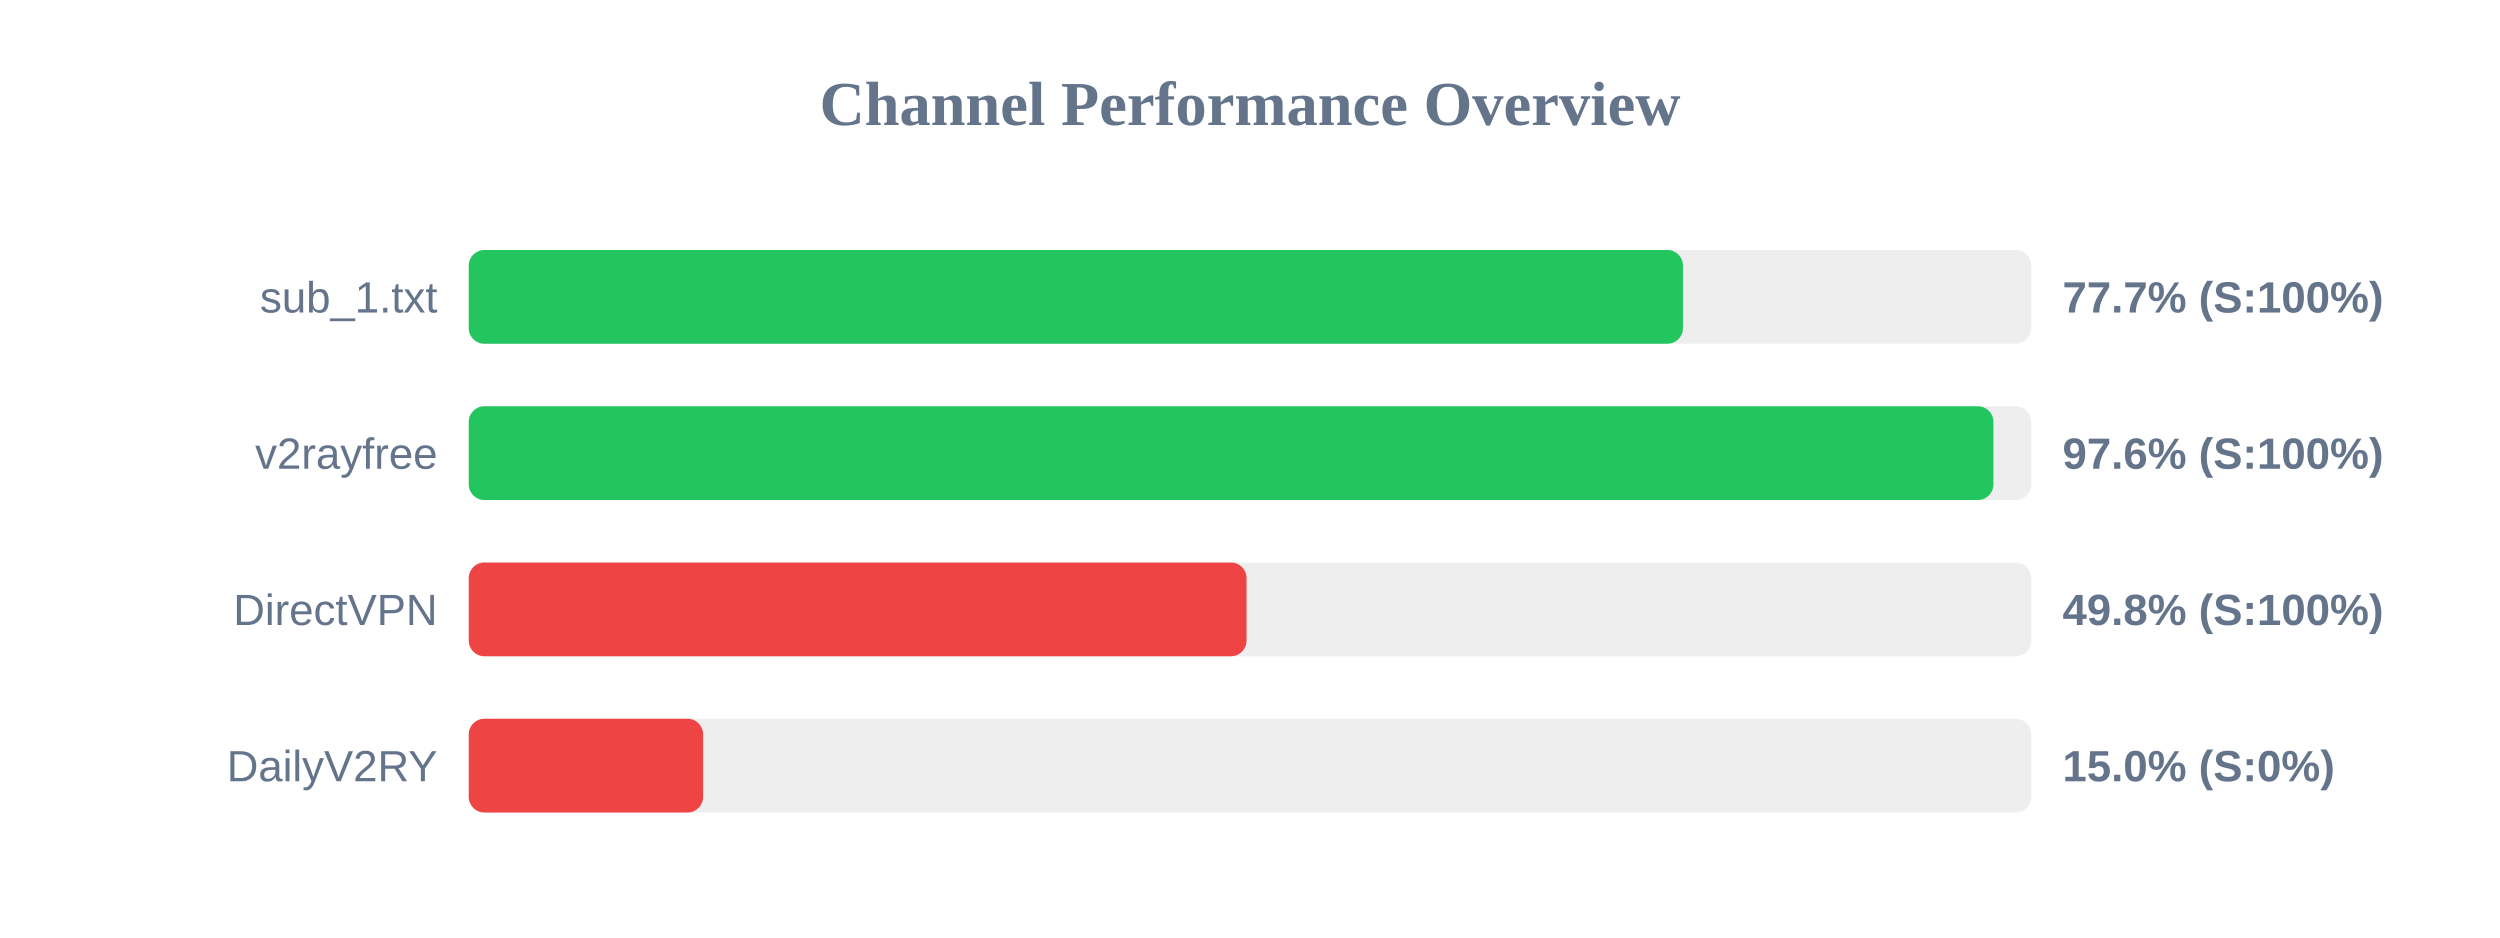
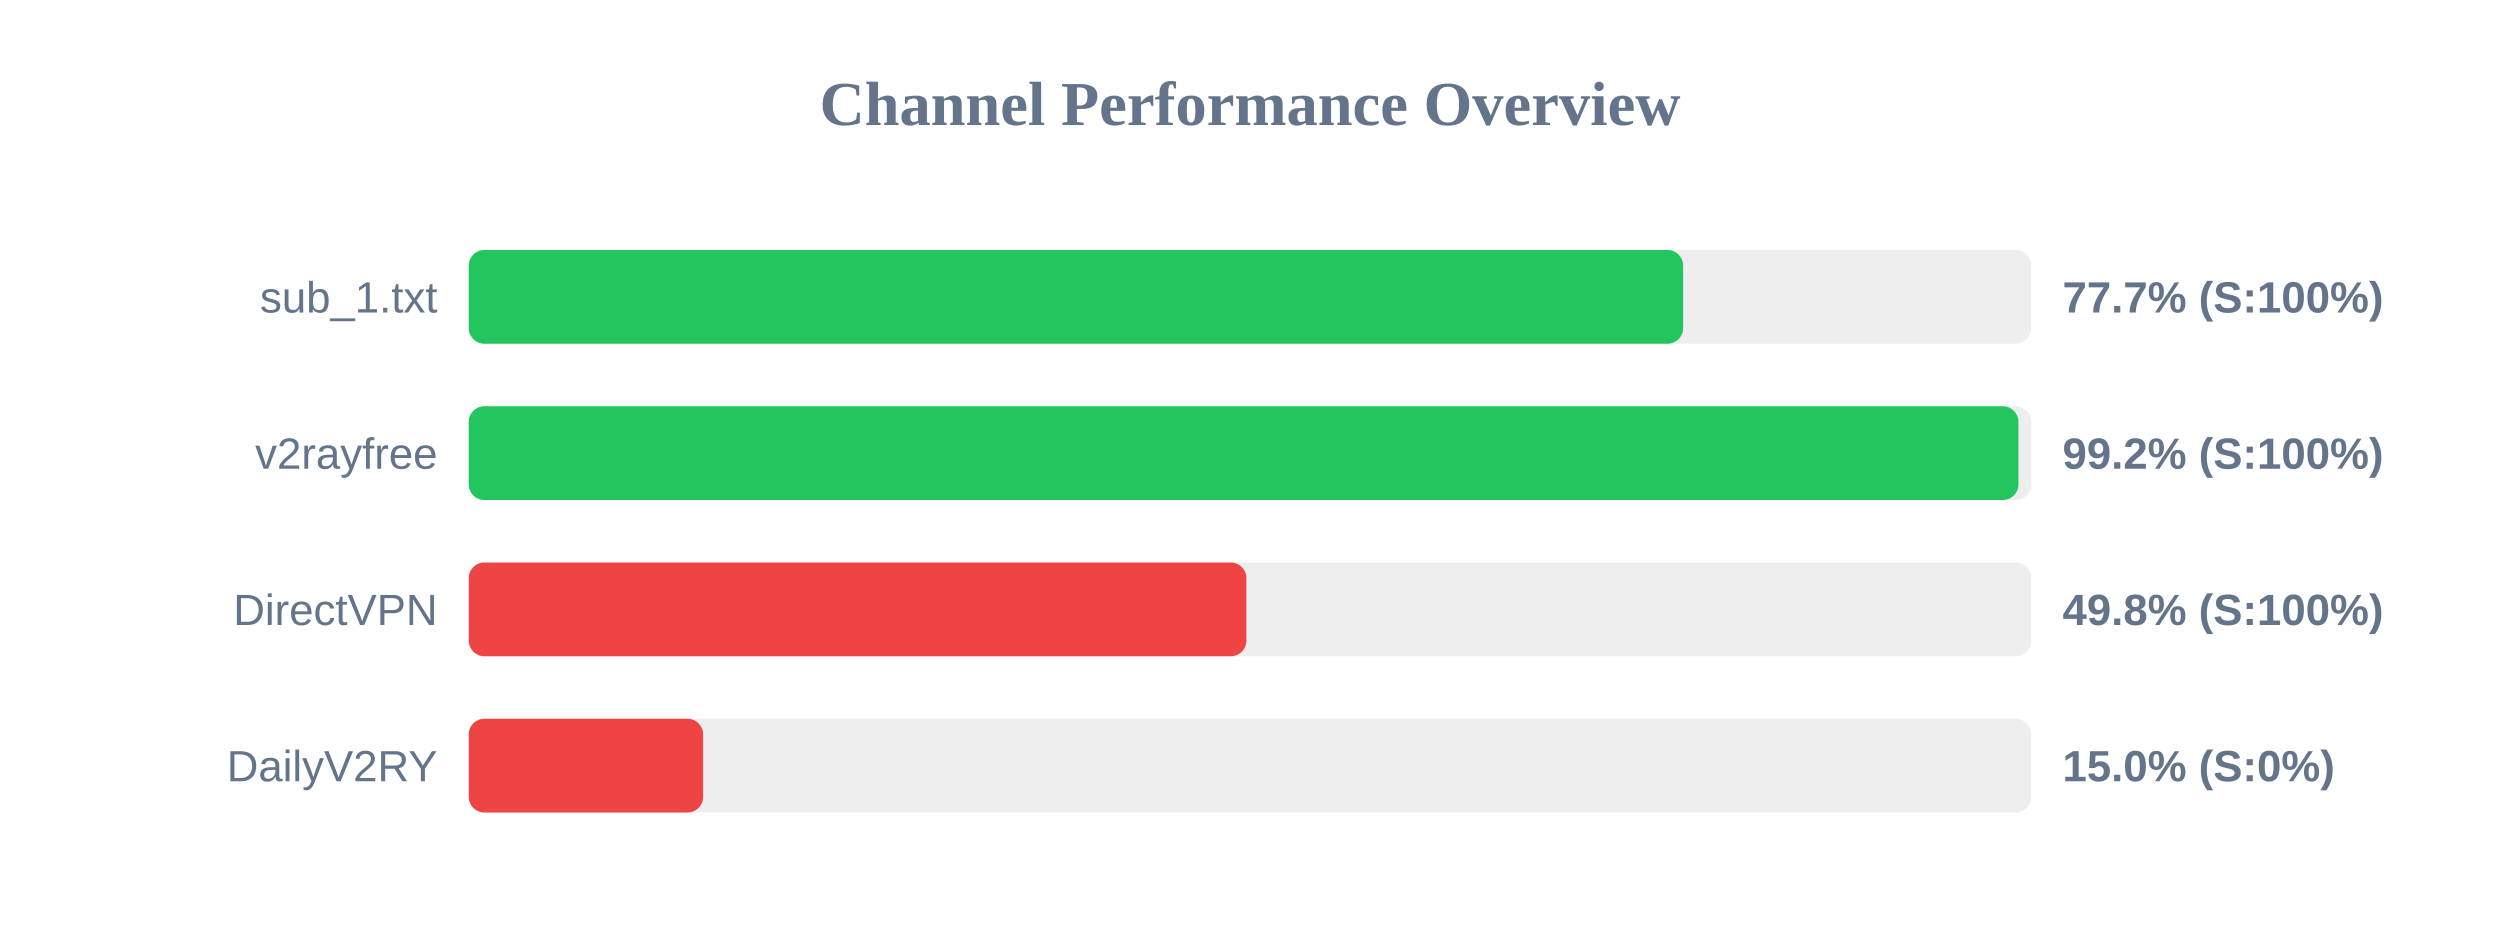
<svg xmlns="http://www.w3.org/2000/svg" width="800" height="300" version="1.1">
  <style>
        .row { font: 14px Arial; fill: #64748b; }
        .score { font: bold 14px Arial; fill: #64748b; }
    </style>
  <text x="400" y="40" text-anchor="middle" font-size="20px" font-weight="bold" fill="#64748b">Channel Performance Overview</text>
  <rect x="150" y="80" width="500" height="30" fill="#eee" rx="5" />
-   <rect x="150" y="80" width="388.55" height="30" fill="#22c55e" rx="5" />
+   <rect x="150" y="80" width="388.6" height="30" fill="#22c55e" rx="5" />
  <text x="140" y="100" text-anchor="end" class="row">sub_1.txt</text>
  <text x="660" y="100" text-anchor="start" class="score">77.7% (S:100%)</text>
  <rect x="150" y="130" width="500" height="30" fill="#eee" rx="5" />
-   <rect x="150" y="130" width="487.9" height="30" fill="#22c55e" rx="5" />
+   <rect x="150" y="130" width="495.9" height="30" fill="#22c55e" rx="5" />
  <text x="140" y="150" text-anchor="end" class="row">v2rayfree</text>
-   <text x="660" y="150" text-anchor="start" class="score">97.6% (S:100%)</text>
+   <text x="660" y="150" text-anchor="start" class="score">99.2% (S:100%)</text>
  <rect x="150" y="180" width="500" height="30" fill="#eee" rx="5" />
-   <rect x="150" y="180" width="248.9" height="30" fill="#ef4444" rx="5" />
+   <rect x="150" y="180" width="248.85" height="30" fill="#ef4444" rx="5" />
  <text x="140" y="200" text-anchor="end" class="row">DirectVPN</text>
  <text x="660" y="200" text-anchor="start" class="score">49.8% (S:100%)</text>
  <rect x="150" y="230" width="500" height="30" fill="#eee" rx="5" />
  <rect x="150" y="230" width="75.0" height="30" fill="#ef4444" rx="5" />
  <text x="140" y="250" text-anchor="end" class="row">DailyV2RY</text>
  <text x="660" y="250" text-anchor="start" class="score">15.0% (S:0%)</text>
</svg>
